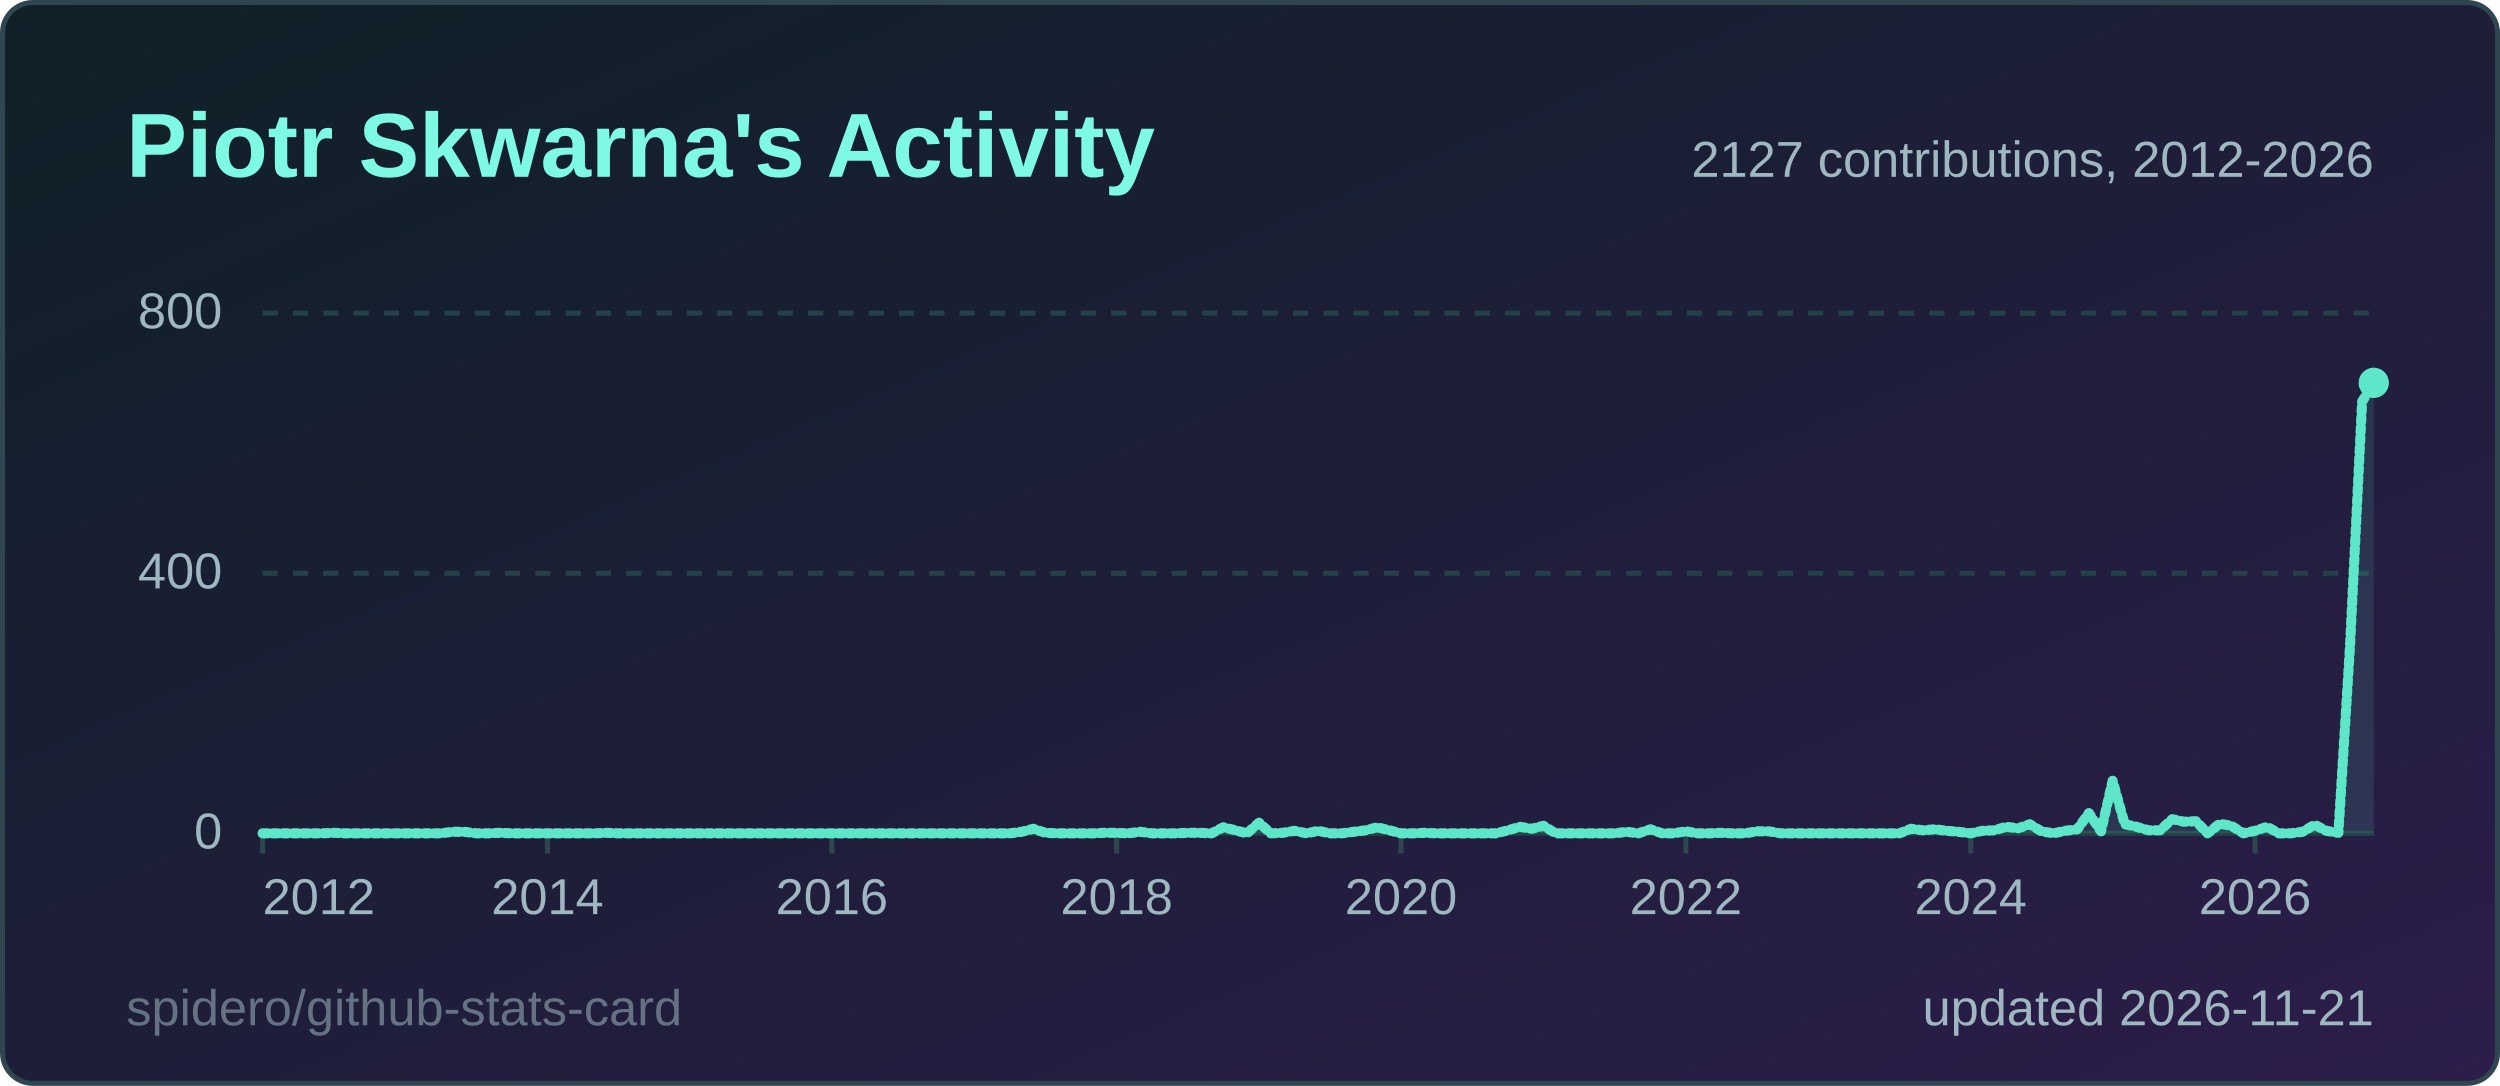
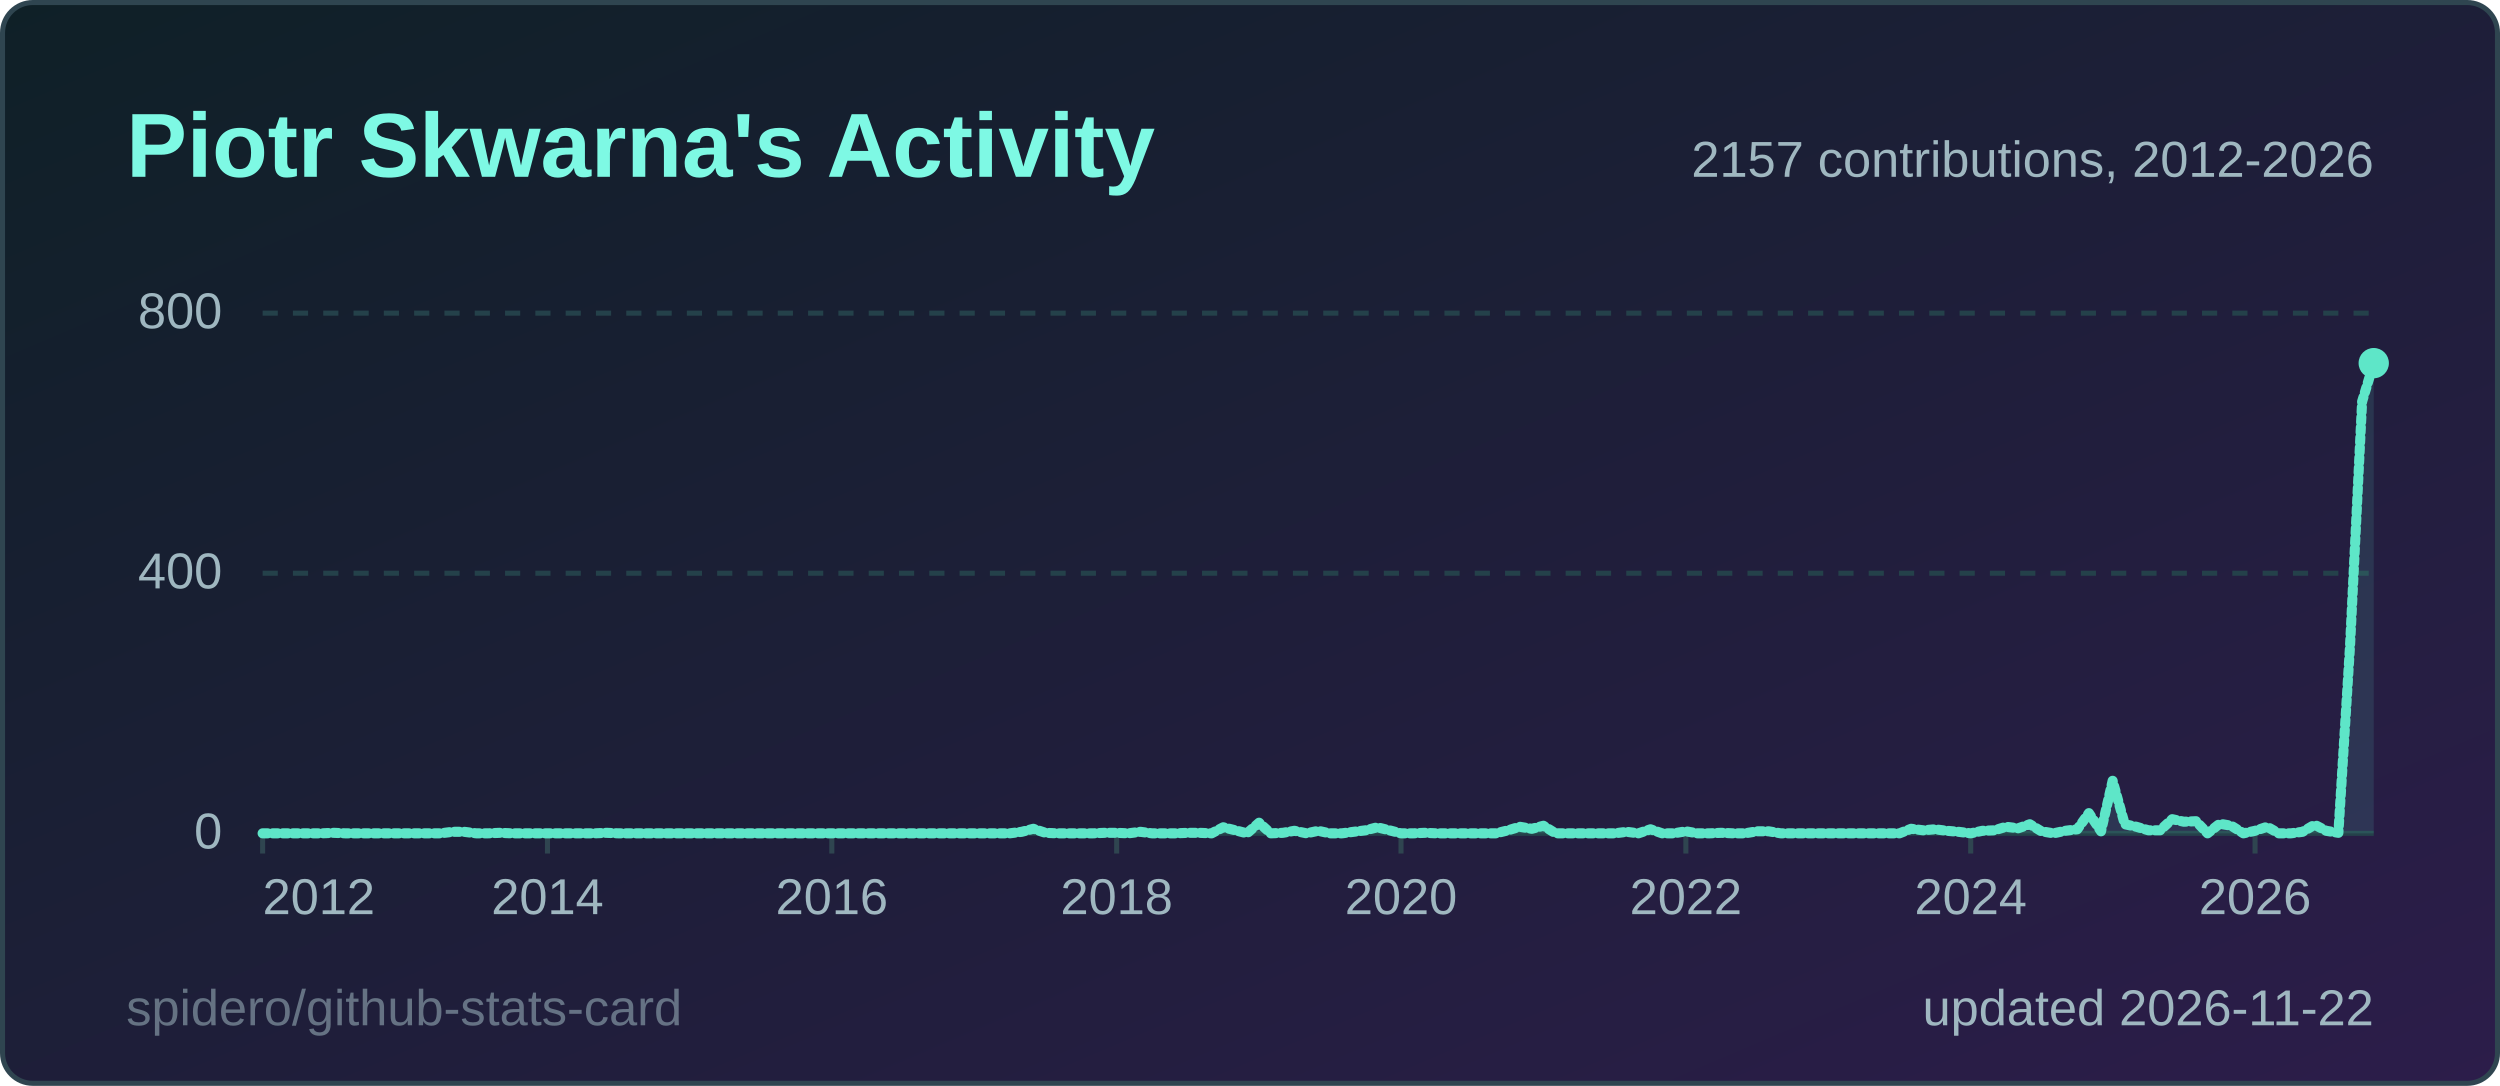
<svg xmlns="http://www.w3.org/2000/svg" width="495" height="215" viewBox="0 0 495 215" role="img" aria-label="Piotr Skwarna's Activity">
  <style>
  .title { font: 600 18px 'Segoe UI', Ubuntu, 'Helvetica Neue', Arial, sans-serif; fill: #7ef9e4; }
  .label { font: 600 13px 'Segoe UI', Ubuntu, 'Helvetica Neue', Arial, sans-serif; fill: #9fb7c0; }
  .value { font: 700 13px 'Segoe UI', Ubuntu, 'Helvetica Neue', Arial, sans-serif; fill: #effcfa; }
  .big { font: 700 22px 'Segoe UI', Ubuntu, 'Helvetica Neue', Arial, sans-serif; fill: #effcfa; }
  .small { font: 400 10px 'Segoe UI', Ubuntu, 'Helvetica Neue', Arial, sans-serif; fill: #9fb7c0; }
  .credit { opacity: .55; }
  /* Visible by default; the animation only fades in from 0 (no-animation renderers show the final state) */
  .fade { animation: fade .5s ease-in-out backwards; }
  @keyframes fade { from { opacity: 0; } }
  @media (prefers-reduced-motion: reduce) { * { animation: none !important; } }
  .draw { stroke-dasharray: 1; stroke-dashoffset: 0; animation: draw 1.4s ease-out backwards; }
  @keyframes draw { from { stroke-dashoffset: 1; } }
</style>
  <defs>
    <linearGradient id="bg" x1="0" y1="0" x2="1" y2="1">
      <stop offset="0" stop-color="#0f2027" />
      <stop offset="1" stop-color="#2c1d4a" />
    </linearGradient>
  </defs>
  <rect x="0.5" y="0.5" width="494" height="214" rx="6" fill="url(#bg)" stroke="#2f4550" />
  <text x="25" y="35" class="title">Piotr Skwarna's Activity</text>
  <line x1="52" y1="165.0" x2="470" y2="165.0" stroke="#24414a" stroke-width="1" />
  <text x="44" y="168.0" text-anchor="end" class="small">0</text>
  <line x1="52" y1="113.5" x2="470" y2="113.5" stroke="#24414a" stroke-width="1" stroke-dasharray="3 3" />
  <text x="44" y="116.5" text-anchor="end" class="small">400</text>
  <line x1="52" y1="62.0" x2="470" y2="62.0" stroke="#24414a" stroke-width="1" stroke-dasharray="3 3" />
  <text x="44" y="65.0" text-anchor="end" class="small">800</text>
  <line x1="52.0" y1="165" x2="52.0" y2="169" stroke="#2f4550" />
  <text x="52.0" y="181" text-anchor="start" class="small">2012</text>
  <line x1="108.4" y1="165" x2="108.4" y2="169" stroke="#2f4550" />
  <text x="108.4" y="181" text-anchor="middle" class="small">2014</text>
  <line x1="164.7" y1="165" x2="164.7" y2="169" stroke="#2f4550" />
  <text x="164.7" y="181" text-anchor="middle" class="small">2016</text>
  <line x1="221.1" y1="165" x2="221.1" y2="169" stroke="#2f4550" />
  <text x="221.1" y="181" text-anchor="middle" class="small">2018</text>
  <line x1="277.4" y1="165" x2="277.4" y2="169" stroke="#2f4550" />
  <text x="277.4" y="181" text-anchor="middle" class="small">2020</text>
  <line x1="333.8" y1="165" x2="333.8" y2="169" stroke="#2f4550" />
  <text x="333.8" y="181" text-anchor="middle" class="small">2022</text>
  <line x1="390.2" y1="165" x2="390.2" y2="169" stroke="#2f4550" />
  <text x="390.2" y="181" text-anchor="middle" class="small">2024</text>
  <line x1="446.5" y1="165" x2="446.5" y2="169" stroke="#2f4550" />
  <text x="446.5" y="181" text-anchor="middle" class="small">2026</text>
-   <path d="M52.0,165.0 L54.3,165.0 L56.7,165.0 L59.0,165.0 L61.4,165.0 L63.7,165.0 L66.1,164.9 L68.4,165.0 L70.8,165.0 L73.1,165.0 L75.5,165.0 L77.8,165.0 L80.2,165.0 L82.5,165.0 L84.9,165.0 L87.2,165.0 L89.6,164.7 L91.9,164.7 L94.3,165.0 L96.6,165.0 L99.0,164.9 L101.3,165.0 L103.7,165.0 L106.0,165.0 L108.4,165.0 L110.7,165.0 L113.1,165.0 L115.4,165.0 L117.8,165.0 L120.1,164.9 L122.4,165.0 L124.8,165.0 L127.1,165.0 L129.5,165.0 L131.8,165.0 L134.2,165.0 L136.5,165.0 L138.9,165.0 L141.2,165.0 L143.6,165.0 L145.9,165.0 L148.3,165.0 L150.6,165.0 L153.0,165.0 L155.3,165.0 L157.7,165.0 L160.0,165.0 L162.4,165.0 L164.7,165.0 L167.1,165.0 L169.4,165.0 L171.8,165.0 L174.1,165.0 L176.5,165.0 L178.8,165.0 L181.2,165.0 L183.5,165.0 L185.9,165.0 L188.2,165.0 L190.6,165.0 L192.9,165.0 L195.2,165.0 L197.6,165.0 L199.9,165.0 L202.3,164.7 L204.6,164.1 L207.0,164.9 L209.3,165.0 L211.7,165.0 L214.0,165.0 L216.4,165.0 L218.7,164.9 L221.1,164.9 L223.4,165.0 L225.8,164.7 L228.1,165.0 L230.5,165.0 L232.8,165.0 L235.2,164.9 L237.5,164.9 L239.9,165.0 L242.2,163.8 L244.6,164.4 L246.9,165.0 L249.3,162.9 L251.6,165.0 L254.0,164.9 L256.3,164.5 L258.7,165.0 L261.0,164.5 L263.3,165.0 L265.7,165.0 L268.0,164.7 L270.4,164.4 L272.7,163.8 L275.1,164.4 L277.4,165.0 L279.8,165.0 L282.1,164.9 L284.5,165.0 L286.8,165.0 L289.2,165.0 L291.5,165.0 L293.9,165.0 L296.2,165.0 L298.6,164.4 L300.9,163.7 L303.3,164.1 L305.6,163.5 L308.0,165.0 L310.3,165.0 L312.7,165.0 L315.0,165.0 L317.4,165.0 L319.7,165.0 L322.1,164.7 L324.4,165.0 L326.8,164.2 L329.1,165.0 L331.4,165.0 L333.8,164.6 L336.1,165.0 L338.5,165.0 L340.8,164.9 L343.2,165.0 L345.5,165.0 L347.9,164.6 L350.2,164.6 L352.6,165.0 L354.9,165.0 L357.3,165.0 L359.6,165.0 L362.0,165.0 L364.3,165.0 L366.7,165.0 L369.0,165.0 L371.4,165.0 L373.7,165.0 L376.1,165.0 L378.4,164.1 L380.8,164.4 L383.1,164.2 L385.5,164.5 L387.8,164.7 L390.2,165.0 L392.5,164.5 L394.9,164.4 L397.2,163.7 L399.6,164.0 L401.9,163.2 L404.2,164.6 L406.6,165.0 L408.9,164.5 L411.3,164.2 L413.6,161.0 L416.0,164.6 L418.3,154.6 L420.7,163.2 L423.0,163.7 L425.4,164.4 L427.7,164.4 L430.1,162.2 L432.4,162.7 L434.8,162.6 L437.1,165.0 L439.5,163.1 L441.8,163.5 L444.2,165.0 L446.5,164.5 L448.9,163.7 L451.2,165.0 L453.6,165.0 L455.9,164.7 L458.3,163.3 L460.6,164.5 L463.0,164.9 L465.3,128.0 L467.7,79.5 L470.0,75.8 L470.0,165 L52.0,165 Z" fill="#5ee6c8" fill-opacity="0.12" class="fade" style="animation-delay:600ms" />
-   <path d="M52.0,165.0 L54.3,165.0 L56.7,165.0 L59.0,165.0 L61.4,165.0 L63.7,165.0 L66.1,164.9 L68.4,165.0 L70.8,165.0 L73.1,165.0 L75.5,165.0 L77.8,165.0 L80.2,165.0 L82.5,165.0 L84.9,165.0 L87.2,165.0 L89.6,164.7 L91.9,164.7 L94.3,165.0 L96.6,165.0 L99.0,164.9 L101.3,165.0 L103.7,165.0 L106.0,165.0 L108.4,165.0 L110.7,165.0 L113.1,165.0 L115.4,165.0 L117.8,165.0 L120.1,164.9 L122.4,165.0 L124.8,165.0 L127.1,165.0 L129.5,165.0 L131.8,165.0 L134.2,165.0 L136.5,165.0 L138.9,165.0 L141.2,165.0 L143.6,165.0 L145.9,165.0 L148.3,165.0 L150.6,165.0 L153.0,165.0 L155.3,165.0 L157.7,165.0 L160.0,165.0 L162.4,165.0 L164.7,165.0 L167.1,165.0 L169.4,165.0 L171.8,165.0 L174.1,165.0 L176.5,165.0 L178.8,165.0 L181.2,165.0 L183.5,165.0 L185.9,165.0 L188.2,165.0 L190.6,165.0 L192.9,165.0 L195.2,165.0 L197.6,165.0 L199.9,165.0 L202.3,164.7 L204.6,164.1 L207.0,164.9 L209.3,165.0 L211.7,165.0 L214.0,165.0 L216.4,165.0 L218.7,164.9 L221.1,164.9 L223.4,165.0 L225.8,164.7 L228.1,165.0 L230.5,165.0 L232.8,165.0 L235.2,164.9 L237.5,164.9 L239.9,165.0 L242.2,163.8 L244.6,164.4 L246.9,165.0 L249.3,162.9 L251.6,165.0 L254.0,164.9 L256.3,164.5 L258.7,165.0 L261.0,164.5 L263.3,165.0 L265.7,165.0 L268.0,164.7 L270.4,164.4 L272.7,163.8 L275.1,164.4 L277.4,165.0 L279.8,165.0 L282.1,164.9 L284.5,165.0 L286.8,165.0 L289.2,165.0 L291.5,165.0 L293.9,165.0 L296.2,165.0 L298.6,164.4 L300.9,163.7 L303.3,164.1 L305.6,163.5 L308.0,165.0 L310.3,165.0 L312.7,165.0 L315.0,165.0 L317.4,165.0 L319.7,165.0 L322.1,164.7 L324.4,165.0 L326.8,164.2 L329.1,165.0 L331.4,165.0 L333.8,164.6 L336.1,165.0 L338.5,165.0 L340.8,164.9 L343.2,165.0 L345.5,165.0 L347.9,164.6 L350.2,164.6 L352.6,165.0 L354.9,165.0 L357.3,165.0 L359.6,165.0 L362.0,165.0 L364.3,165.0 L366.7,165.0 L369.0,165.0 L371.4,165.0 L373.7,165.0 L376.1,165.0 L378.4,164.1 L380.8,164.4 L383.1,164.2 L385.5,164.5 L387.8,164.7 L390.2,165.0 L392.5,164.5 L394.9,164.4 L397.2,163.7 L399.6,164.0 L401.9,163.2 L404.2,164.6 L406.6,165.0 L408.9,164.5 L411.3,164.2 L413.6,161.0 L416.0,164.6 L418.3,154.6 L420.7,163.2 L423.0,163.7 L425.4,164.4 L427.7,164.4 L430.1,162.2 L432.4,162.7 L434.8,162.6 L437.1,165.0 L439.5,163.1 L441.8,163.5 L444.2,165.0 L446.5,164.5 L448.9,163.7 L451.2,165.0 L453.6,165.0 L455.9,164.7 L458.3,163.3 L460.6,164.5 L463.0,164.9 L465.3,128.0 L467.7,79.5 L470.0,75.8" pathLength="1" fill="none" stroke="#5ee6c8" stroke-width="2" stroke-linejoin="round" stroke-linecap="round" class="draw" style="animation-delay:200ms" />
-   <circle cx="470.0" cy="75.8" r="3" fill="#5ee6c8" class="fade" style="animation-delay:900ms" />
-   <text x="470" y="35" text-anchor="end" class="small">2127 contributions, 2012-2026</text>
-   <text x="470" y="203" text-anchor="end" class="small">updated 2026-11-21</text>
+   <path d="M52.0,165.0 L54.3,165.0 L56.7,165.0 L59.0,165.0 L61.4,165.0 L63.7,165.0 L66.1,164.9 L68.4,165.0 L70.8,165.0 L73.1,165.0 L75.5,165.0 L77.8,165.0 L80.2,165.0 L82.5,165.0 L84.9,165.0 L87.2,165.0 L89.6,164.7 L91.9,164.7 L94.3,165.0 L96.6,165.0 L99.0,164.9 L101.3,165.0 L103.7,165.0 L106.0,165.0 L108.4,165.0 L110.7,165.0 L113.1,165.0 L115.4,165.0 L117.8,165.0 L120.1,164.9 L122.4,165.0 L124.8,165.0 L127.1,165.0 L129.5,165.0 L131.8,165.0 L134.2,165.0 L136.5,165.0 L138.9,165.0 L141.2,165.0 L143.6,165.0 L145.9,165.0 L148.3,165.0 L150.6,165.0 L153.0,165.0 L155.3,165.0 L157.7,165.0 L160.0,165.0 L162.4,165.0 L164.7,165.0 L167.1,165.0 L169.4,165.0 L171.8,165.0 L174.1,165.0 L176.5,165.0 L178.8,165.0 L181.2,165.0 L183.5,165.0 L185.9,165.0 L188.2,165.0 L190.6,165.0 L192.9,165.0 L195.2,165.0 L197.6,165.0 L199.9,165.0 L202.3,164.7 L204.6,164.1 L207.0,164.9 L209.3,165.0 L211.7,165.0 L214.0,165.0 L216.4,165.0 L218.7,164.9 L221.1,164.9 L223.4,165.0 L225.8,164.7 L228.1,165.0 L230.5,165.0 L232.8,165.0 L235.2,164.9 L237.5,164.9 L239.9,165.0 L242.2,163.8 L244.6,164.4 L246.9,165.0 L249.3,162.9 L251.6,165.0 L254.0,164.9 L256.3,164.5 L258.7,165.0 L261.0,164.5 L263.3,165.0 L265.7,165.0 L268.0,164.7 L270.4,164.4 L272.7,163.8 L275.1,164.4 L277.4,165.0 L279.8,165.0 L282.1,164.9 L284.5,165.0 L286.8,165.0 L289.2,165.0 L291.5,165.0 L293.9,165.0 L296.2,165.0 L298.6,164.4 L300.9,163.7 L303.3,164.1 L305.6,163.5 L308.0,165.0 L310.3,165.0 L312.7,165.0 L315.0,165.0 L317.4,165.0 L319.7,165.0 L322.1,164.7 L324.4,165.0 L326.8,164.2 L329.1,165.0 L331.4,165.0 L333.8,164.6 L336.1,165.0 L338.5,165.0 L340.8,164.9 L343.2,165.0 L345.5,165.0 L347.9,164.6 L350.2,164.6 L352.6,165.0 L354.9,165.0 L357.3,165.0 L359.6,165.0 L362.0,165.0 L364.3,165.0 L366.7,165.0 L369.0,165.0 L371.4,165.0 L373.7,165.0 L376.1,165.0 L378.4,164.1 L380.8,164.4 L383.1,164.2 L385.5,164.5 L387.8,164.7 L390.2,165.0 L392.5,164.5 L394.9,164.4 L397.2,163.7 L399.6,164.0 L401.9,163.2 L404.2,164.6 L406.6,165.0 L408.9,164.5 L411.3,164.2 L413.6,161.0 L416.0,164.6 L418.3,154.6 L420.7,163.2 L423.0,163.7 L425.4,164.4 L427.7,164.4 L430.1,162.2 L432.4,162.7 L434.8,162.6 L437.1,165.0 L439.5,163.1 L441.8,163.5 L444.2,165.0 L446.5,164.5 L448.9,163.7 L451.2,165.0 L453.6,165.0 L455.9,164.7 L458.3,163.3 L460.6,164.5 L463.0,164.9 L465.3,128.0 L467.7,79.5 L470.0,71.9 L470.0,165 L52.0,165 Z" fill="#5ee6c8" fill-opacity="0.12" class="fade" style="animation-delay:600ms" />
+   <path d="M52.0,165.0 L54.3,165.0 L56.7,165.0 L59.0,165.0 L61.4,165.0 L63.7,165.0 L66.1,164.9 L68.4,165.0 L70.8,165.0 L73.1,165.0 L75.5,165.0 L77.8,165.0 L80.2,165.0 L82.5,165.0 L84.9,165.0 L87.2,165.0 L89.6,164.7 L91.9,164.7 L94.3,165.0 L96.6,165.0 L99.0,164.9 L101.3,165.0 L103.7,165.0 L106.0,165.0 L108.4,165.0 L110.7,165.0 L113.1,165.0 L115.4,165.0 L117.8,165.0 L120.1,164.9 L122.4,165.0 L124.8,165.0 L127.1,165.0 L129.5,165.0 L131.8,165.0 L134.2,165.0 L136.5,165.0 L138.9,165.0 L141.2,165.0 L143.6,165.0 L145.9,165.0 L148.3,165.0 L150.6,165.0 L153.0,165.0 L155.3,165.0 L157.7,165.0 L160.0,165.0 L162.4,165.0 L164.7,165.0 L167.1,165.0 L169.4,165.0 L171.8,165.0 L174.1,165.0 L176.5,165.0 L178.8,165.0 L181.2,165.0 L183.5,165.0 L185.9,165.0 L188.2,165.0 L190.6,165.0 L192.9,165.0 L195.2,165.0 L197.6,165.0 L199.9,165.0 L202.3,164.7 L204.6,164.1 L207.0,164.9 L209.3,165.0 L211.7,165.0 L214.0,165.0 L216.4,165.0 L218.7,164.9 L221.1,164.9 L223.4,165.0 L225.8,164.7 L228.1,165.0 L230.5,165.0 L232.8,165.0 L235.2,164.9 L237.5,164.9 L239.9,165.0 L242.2,163.8 L244.6,164.4 L246.9,165.0 L249.3,162.9 L251.6,165.0 L254.0,164.9 L256.3,164.5 L258.7,165.0 L261.0,164.5 L263.3,165.0 L265.7,165.0 L268.0,164.7 L270.4,164.4 L272.7,163.8 L275.1,164.4 L277.4,165.0 L279.8,165.0 L282.1,164.9 L284.5,165.0 L286.8,165.0 L289.2,165.0 L291.5,165.0 L293.9,165.0 L296.2,165.0 L298.6,164.4 L300.9,163.7 L303.3,164.1 L305.6,163.5 L308.0,165.0 L310.3,165.0 L312.7,165.0 L315.0,165.0 L317.4,165.0 L319.7,165.0 L322.1,164.7 L324.4,165.0 L326.8,164.2 L329.1,165.0 L331.4,165.0 L333.8,164.6 L336.1,165.0 L338.5,165.0 L340.8,164.9 L343.2,165.0 L345.5,165.0 L347.9,164.6 L350.2,164.6 L352.6,165.0 L354.9,165.0 L357.3,165.0 L359.6,165.0 L362.0,165.0 L364.3,165.0 L366.7,165.0 L369.0,165.0 L371.4,165.0 L373.7,165.0 L376.1,165.0 L378.4,164.1 L380.8,164.4 L383.1,164.2 L385.5,164.5 L387.8,164.7 L390.2,165.0 L392.5,164.5 L394.9,164.4 L397.2,163.7 L399.6,164.0 L401.9,163.2 L404.2,164.6 L406.6,165.0 L408.9,164.5 L411.3,164.2 L413.6,161.0 L416.0,164.6 L418.3,154.6 L420.7,163.2 L423.0,163.7 L425.4,164.4 L427.7,164.4 L430.1,162.2 L432.4,162.7 L434.8,162.6 L437.1,165.0 L439.5,163.1 L441.8,163.5 L444.2,165.0 L446.5,164.5 L448.9,163.7 L451.2,165.0 L453.6,165.0 L455.9,164.7 L458.3,163.3 L460.6,164.5 L463.0,164.9 L465.3,128.0 L467.7,79.5 L470.0,71.9" pathLength="1" fill="none" stroke="#5ee6c8" stroke-width="2" stroke-linejoin="round" stroke-linecap="round" class="draw" style="animation-delay:200ms" />
+   <circle cx="470.0" cy="71.9" r="3" fill="#5ee6c8" class="fade" style="animation-delay:900ms" />
+   <text x="470" y="35" text-anchor="end" class="small">2157 contributions, 2012-2026</text>
+   <text x="470" y="203" text-anchor="end" class="small">updated 2026-11-22</text>
  <a href="https://github.com/spidero/github-stats-card" target="_blank">
    <text x="25" y="203" class="small credit">spidero/github-stats-card</text>
  </a>
</svg>
